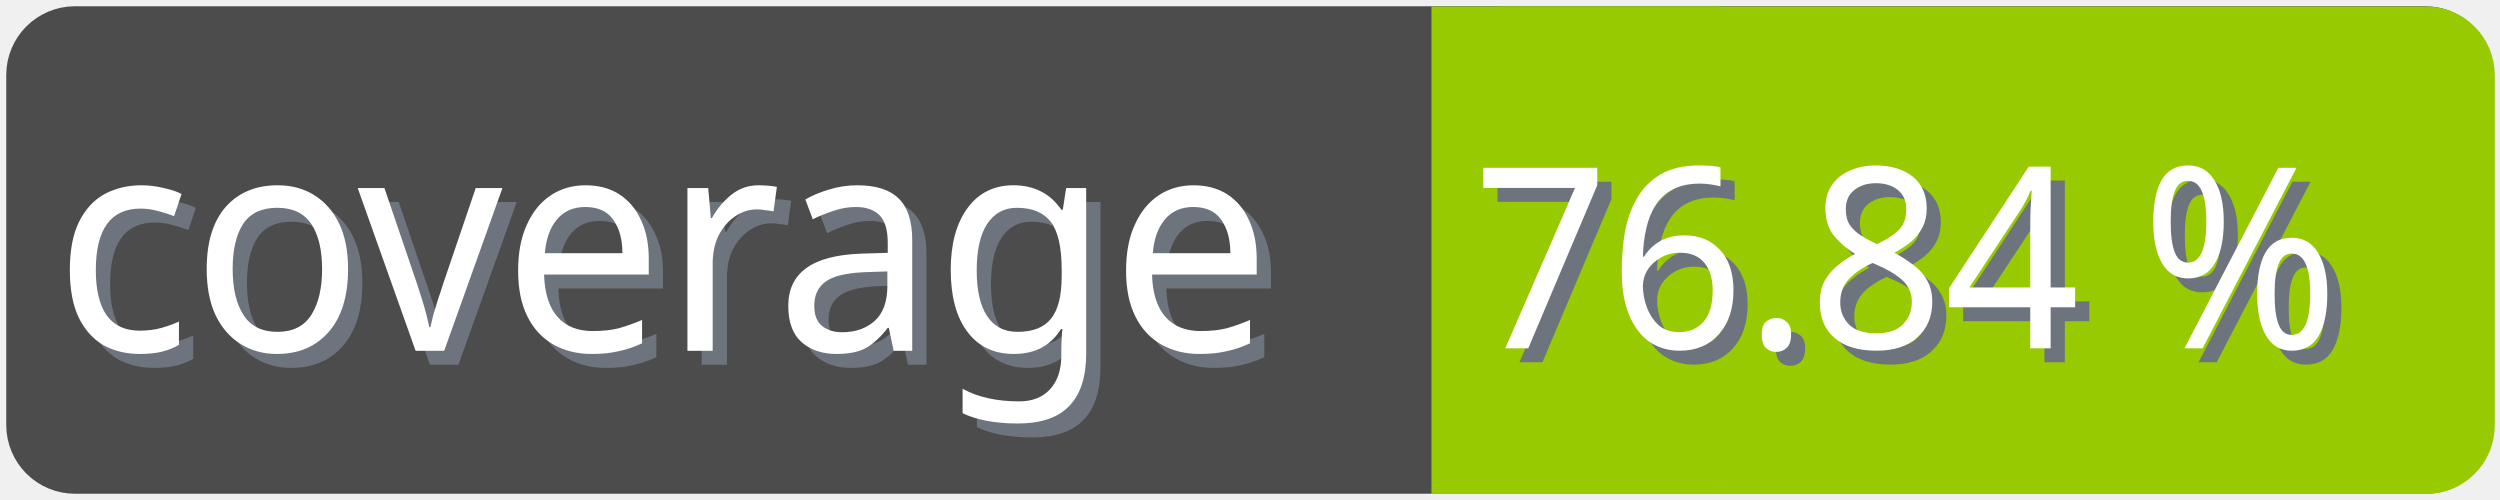
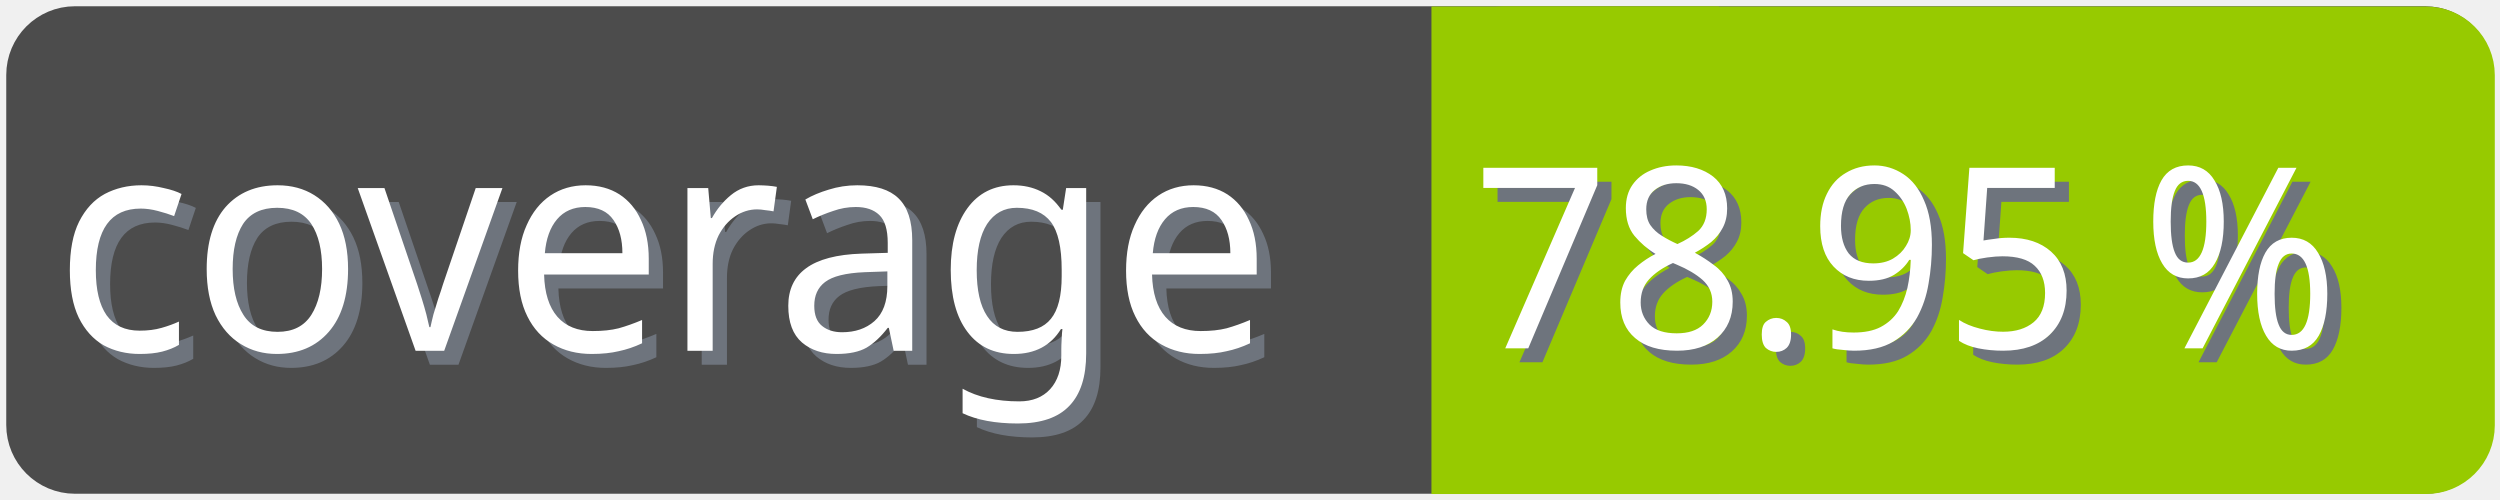
<svg xmlns="http://www.w3.org/2000/svg" width="100" height="20">
  <g>
    <rect fill="none" id="canvas_background" height="22" width="102" y="-1" x="-1" />
  </g>
  <g>
    <rect rx="2" id="svg_1" height="18" width="98" y="1" x="1" stroke-width="1.5" stroke="#4c4c4c" fill="#4c4c4c" />
    <text transform="matrix(0.95, 0, 0, 1.01133, 0.0809801, -0.0237383)" font-weight="normal" xml:space="preserve" text-anchor="start" font-family="'Trebuchet MS', Gadget, sans-serif" font-size="12" id="svg_8" y="14.45" x="2.8" stroke-width="0" stroke="#4c4c4c" fill="#6e747d">coverage</text>
    <text transform="matrix(0.95, 0, 0, 1.01133, 0.0809801, -0.0237383)" font-weight="normal" xml:space="preserve" text-anchor="start" font-family="'Trebuchet MS', Gadget, sans-serif" font-size="12" id="svg_3" y="13.9" x="2.2" stroke-width="0" stroke="#4c4c4c" fill="#ffffff">coverage</text>
    <rect rx="2" id="svg_5" height="18" width="40.905" y="1.011" x="58.137" stroke-width="1.5" stroke="#97ca00" fill="#97ca00" />
    <rect id="svg_7" height="18" width="10" y="1.011" x="58.008" stroke-width="1.5" stroke="#97ca00" fill="#97ca00" />
-     <text transform="matrix(0.95, 0, 0, 1.01133, 0.0809801, -0.0237383)" font-weight="normal" xml:space="preserve" text-anchor="end" font-family="'Trebuchet MS', Gadget, sans-serif" font-size="10" id="svg_10" y="14.35" x="99" stroke-width="0" stroke="#4c4c4c" fill="#6e747d">76.84 %</text>
-     <text transform="matrix(0.95, 0, 0, 1.01133, 0.0809801, -0.0237383)" font-weight="normal" xml:space="preserve" text-anchor="end" font-family="'Trebuchet MS', Gadget, sans-serif" font-size="10" id="svg_9" y="13.8" x="98.4" stroke-width="0" stroke="#4c4c4c" fill="#ffffff">76.84 %</text>
+     <text transform="matrix(0.95, 0, 0, 1.01133, 0.0809801, -0.0237383)" font-weight="normal" xml:space="preserve" text-anchor="end" font-family="'Trebuchet MS', Gadget, sans-serif" font-size="10" id="svg_10" y="14.35" x="99" stroke-width="0" stroke="#4c4c4c" fill="#6e747d">78.95 %</text>
+     <text transform="matrix(0.95, 0, 0, 1.01133, 0.0809801, -0.0237383)" font-weight="normal" xml:space="preserve" text-anchor="end" font-family="'Trebuchet MS', Gadget, sans-serif" font-size="10" id="svg_9" y="13.8" x="98.4" stroke-width="0" stroke="#4c4c4c" fill="#ffffff">78.95 %</text>
  </g>
</svg>
